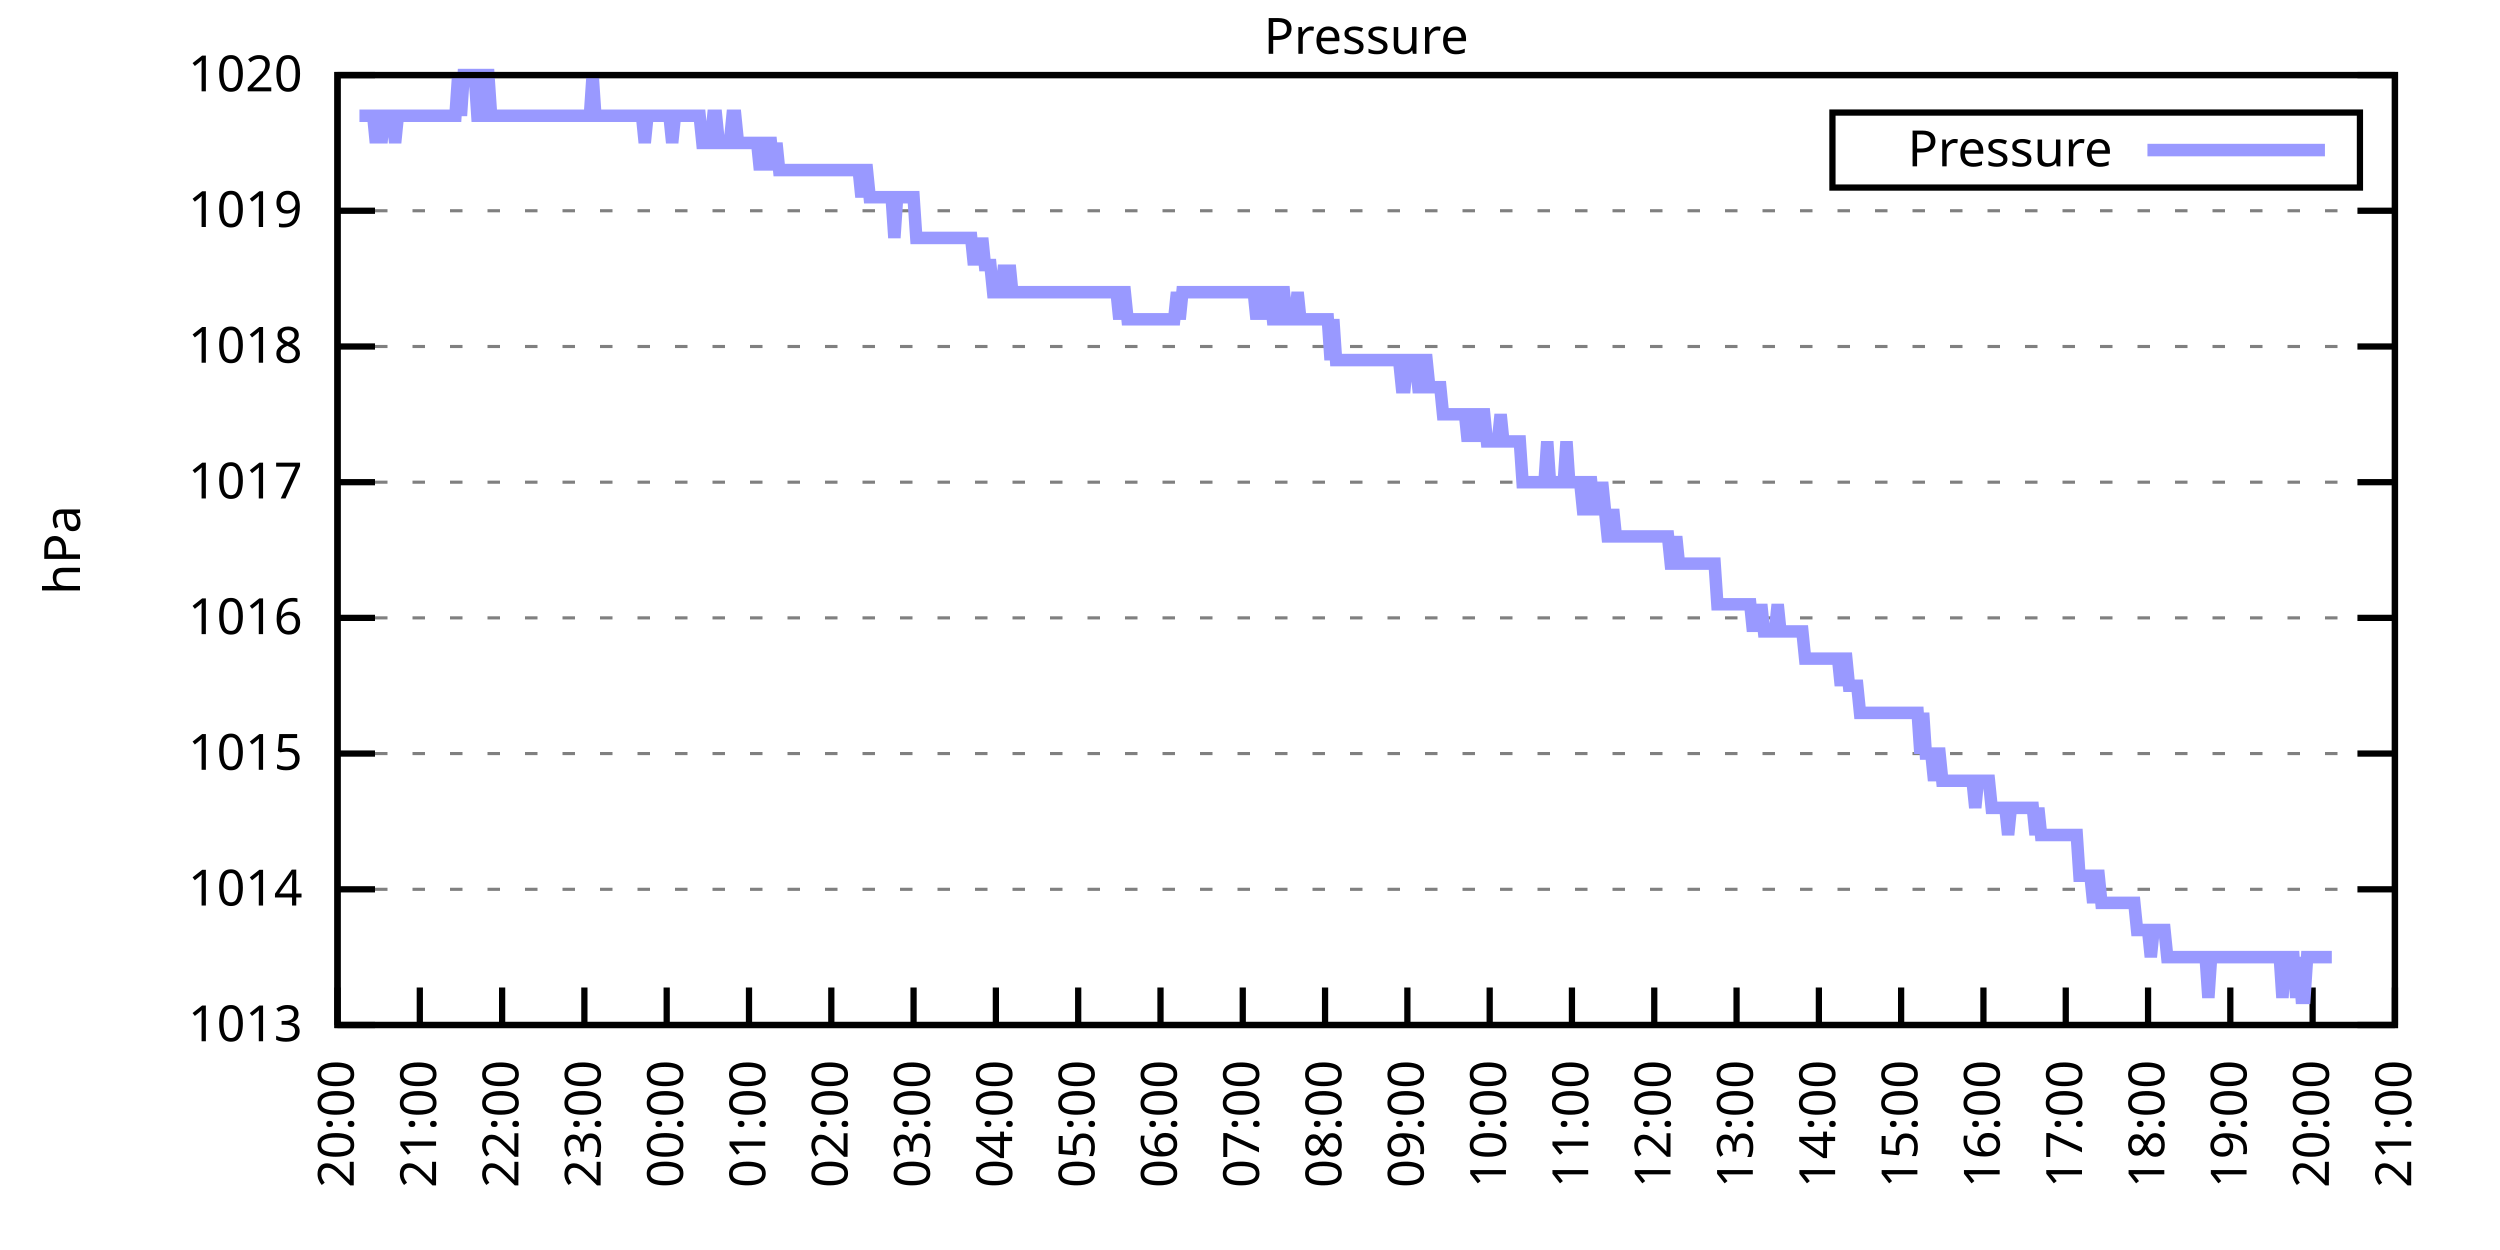
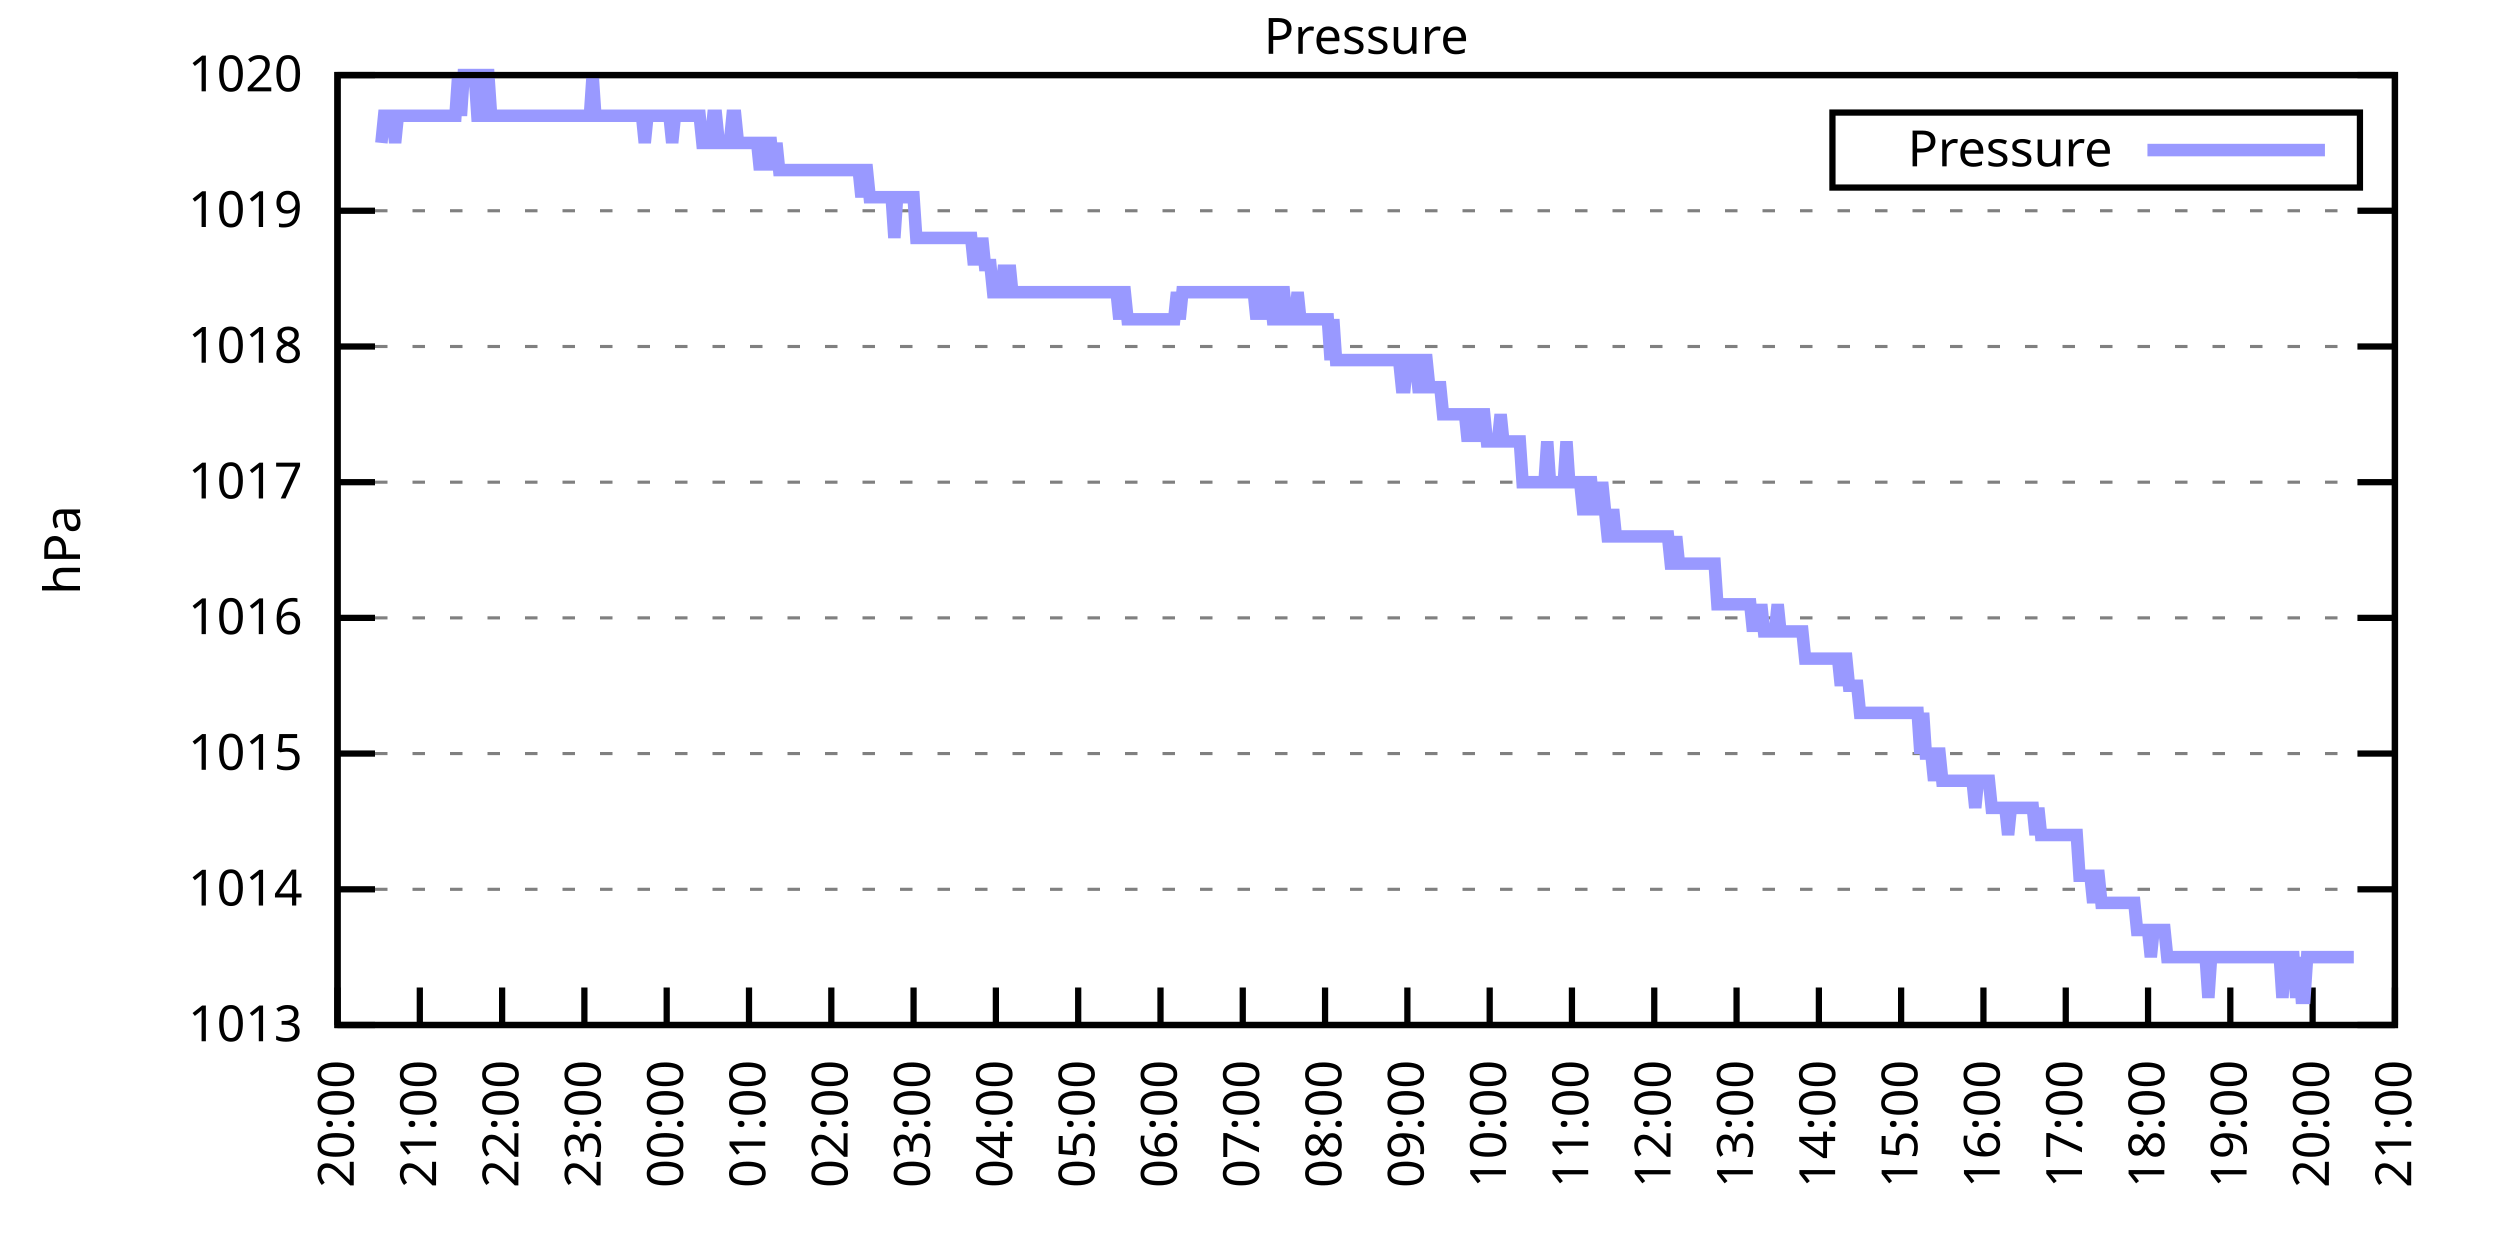
<svg xmlns="http://www.w3.org/2000/svg" xmlns:xlink="http://www.w3.org/1999/xlink" width="400" height="200" viewBox="0 0 400 200">
  <g id="gnuplot_canvas">
    <rect x="0" y="0" width="400" height="200" fill="none" />
    <defs>
      <circle id="gpDot" r="0.5" stroke-width="0.5" stroke="currentColor" />
      <path id="gpPt0" stroke-width="0.333" stroke="currentColor" d="M-1,0 h2 M0,-1 v2" />
      <path id="gpPt1" stroke-width="0.333" stroke="currentColor" d="M-1,-1 L1,1 M1,-1 L-1,1" />
      <path id="gpPt2" stroke-width="0.333" stroke="currentColor" d="M-1,0 L1,0 M0,-1 L0,1 M-1,-1 L1,1 M-1,1 L1,-1" />
      <rect id="gpPt3" stroke-width="0.333" stroke="currentColor" x="-1" y="-1" width="2" height="2" />
      <rect id="gpPt4" stroke-width="0.333" stroke="currentColor" fill="currentColor" x="-1" y="-1" width="2" height="2" />
      <circle id="gpPt5" stroke-width="0.333" stroke="currentColor" cx="0" cy="0" r="1" />
      <use xlink:href="#gpPt5" id="gpPt6" fill="currentColor" stroke="none" />
      <path id="gpPt7" stroke-width="0.333" stroke="currentColor" d="M0,-1.33 L-1.33,0.67 L1.33,0.67 z" />
      <use xlink:href="#gpPt7" id="gpPt8" fill="currentColor" stroke="none" />
      <use xlink:href="#gpPt7" id="gpPt9" stroke="currentColor" transform="rotate(180)" />
      <use xlink:href="#gpPt9" id="gpPt10" fill="currentColor" stroke="none" />
      <use xlink:href="#gpPt3" id="gpPt11" stroke="currentColor" transform="rotate(45)" />
      <use xlink:href="#gpPt11" id="gpPt12" fill="currentColor" stroke="none" />
      <path id="gpPt13" stroke-width="0.333" stroke="currentColor" d="M0,1.330 L1.265,0.411 L0.782,-1.067 L-0.782,-1.076 L-1.265,0.411 z" />
      <use xlink:href="#gpPt13" id="gpPt14" fill="currentColor" stroke="none" />
      <filter id="textbox" filterUnits="objectBoundingBox" x="0" y="0" height="1" width="1">
        <feFlood flood-color="white" flood-opacity="1" result="bgnd" />
        <feComposite in="SourceGraphic" in2="bgnd" operator="atop" />
      </filter>
      <filter id="greybox" filterUnits="objectBoundingBox" x="0" y="0" height="1" width="1">
        <feFlood flood-color="lightgrey" flood-opacity="1" result="grey" />
        <feComposite in="SourceGraphic" in2="grey" operator="atop" />
      </filter>
    </defs>
    <g fill="none" color="white" stroke="currentColor" stroke-width="1.00" stroke-linecap="butt" stroke-linejoin="miter">
</g>
    <g fill="none" color="black" stroke="currentColor" stroke-width="1.00" stroke-linecap="butt" stroke-linejoin="miter">
      <g stroke="none" shape-rendering="crispEdges">
        <polygon fill="rgb(255, 255, 255)" points="54.00,164.00 383.18,164.00 383.18,12.02 54.00,12.02 " />
      </g>
    </g>
    <g fill="none" color="black" stroke="currentColor" stroke-width="1.00" stroke-linecap="butt" stroke-linejoin="miter">
</g>
    <g fill="none" color="black" stroke="black" stroke-width="0.50" stroke-linecap="butt" stroke-linejoin="miter">
</g>
    <g fill="none" color="gray" stroke="currentColor" stroke-width="0.50" stroke-linecap="butt" stroke-linejoin="miter">
      <path stroke="gray" stroke-dasharray="2,4" class="gridline" d="M54.00,164.00 L383.19,164.00  " />
    </g>
    <g fill="none" color="gray" stroke="gray" stroke-width="1.00" stroke-linecap="butt" stroke-linejoin="miter">
</g>
    <g fill="none" color="black" stroke="currentColor" stroke-width="1.00" stroke-linecap="butt" stroke-linejoin="miter">
      <path stroke="black" d="M54.00,164.00 L60.00,164.00 M383.19,164.00 L377.19,164.00  " />
      <g transform="translate(48.40,166.60)" stroke="none" fill="black" font-family="Sans" font-size="8.00" text-anchor="end">
        <text>
          <tspan font-family="Sans"> 1013</tspan>
        </text>
      </g>
    </g>
    <g fill="none" color="black" stroke="currentColor" stroke-width="1.00" stroke-linecap="butt" stroke-linejoin="miter">
</g>
    <g fill="none" color="black" stroke="black" stroke-width="0.50" stroke-linecap="butt" stroke-linejoin="miter">
</g>
    <g fill="none" color="gray" stroke="currentColor" stroke-width="0.50" stroke-linecap="butt" stroke-linejoin="miter">
      <path stroke="gray" stroke-dasharray="2,4" class="gridline" d="M54.00,142.29 L383.19,142.29  " />
    </g>
    <g fill="none" color="gray" stroke="gray" stroke-width="1.00" stroke-linecap="butt" stroke-linejoin="miter">
</g>
    <g fill="none" color="black" stroke="currentColor" stroke-width="1.00" stroke-linecap="butt" stroke-linejoin="miter">
      <path stroke="black" d="M54.00,142.29 L60.00,142.29 M383.19,142.29 L377.19,142.29  " />
      <g transform="translate(48.40,144.89)" stroke="none" fill="black" font-family="Sans" font-size="8.00" text-anchor="end">
        <text>
          <tspan font-family="Sans"> 1014</tspan>
        </text>
      </g>
    </g>
    <g fill="none" color="black" stroke="currentColor" stroke-width="1.00" stroke-linecap="butt" stroke-linejoin="miter">
</g>
    <g fill="none" color="black" stroke="black" stroke-width="0.50" stroke-linecap="butt" stroke-linejoin="miter">
</g>
    <g fill="none" color="gray" stroke="currentColor" stroke-width="0.50" stroke-linecap="butt" stroke-linejoin="miter">
      <path stroke="gray" stroke-dasharray="2,4" class="gridline" d="M54.00,120.57 L383.19,120.57  " />
    </g>
    <g fill="none" color="gray" stroke="gray" stroke-width="1.00" stroke-linecap="butt" stroke-linejoin="miter">
</g>
    <g fill="none" color="black" stroke="currentColor" stroke-width="1.00" stroke-linecap="butt" stroke-linejoin="miter">
      <path stroke="black" d="M54.00,120.57 L60.00,120.57 M383.19,120.57 L377.19,120.57  " />
      <g transform="translate(48.40,123.17)" stroke="none" fill="black" font-family="Sans" font-size="8.00" text-anchor="end">
        <text>
          <tspan font-family="Sans"> 1015</tspan>
        </text>
      </g>
    </g>
    <g fill="none" color="black" stroke="currentColor" stroke-width="1.00" stroke-linecap="butt" stroke-linejoin="miter">
</g>
    <g fill="none" color="black" stroke="black" stroke-width="0.50" stroke-linecap="butt" stroke-linejoin="miter">
</g>
    <g fill="none" color="gray" stroke="currentColor" stroke-width="0.50" stroke-linecap="butt" stroke-linejoin="miter">
      <path stroke="gray" stroke-dasharray="2,4" class="gridline" d="M54.00,98.86 L383.19,98.86  " />
    </g>
    <g fill="none" color="gray" stroke="gray" stroke-width="1.00" stroke-linecap="butt" stroke-linejoin="miter">
</g>
    <g fill="none" color="black" stroke="currentColor" stroke-width="1.00" stroke-linecap="butt" stroke-linejoin="miter">
      <path stroke="black" d="M54.00,98.86 L60.00,98.86 M383.19,98.86 L377.19,98.86  " />
      <g transform="translate(48.40,101.46)" stroke="none" fill="black" font-family="Sans" font-size="8.00" text-anchor="end">
        <text>
          <tspan font-family="Sans"> 1016</tspan>
        </text>
      </g>
    </g>
    <g fill="none" color="black" stroke="currentColor" stroke-width="1.00" stroke-linecap="butt" stroke-linejoin="miter">
</g>
    <g fill="none" color="black" stroke="black" stroke-width="0.50" stroke-linecap="butt" stroke-linejoin="miter">
</g>
    <g fill="none" color="gray" stroke="currentColor" stroke-width="0.50" stroke-linecap="butt" stroke-linejoin="miter">
      <path stroke="gray" stroke-dasharray="2,4" class="gridline" d="M54.00,77.15 L383.19,77.15  " />
    </g>
    <g fill="none" color="gray" stroke="gray" stroke-width="1.00" stroke-linecap="butt" stroke-linejoin="miter">
</g>
    <g fill="none" color="black" stroke="currentColor" stroke-width="1.00" stroke-linecap="butt" stroke-linejoin="miter">
      <path stroke="black" d="M54.00,77.15 L60.00,77.15 M383.19,77.15 L377.19,77.15  " />
      <g transform="translate(48.40,79.75)" stroke="none" fill="black" font-family="Sans" font-size="8.00" text-anchor="end">
        <text>
          <tspan font-family="Sans"> 1017</tspan>
        </text>
      </g>
    </g>
    <g fill="none" color="black" stroke="currentColor" stroke-width="1.00" stroke-linecap="butt" stroke-linejoin="miter">
</g>
    <g fill="none" color="black" stroke="black" stroke-width="0.50" stroke-linecap="butt" stroke-linejoin="miter">
</g>
    <g fill="none" color="gray" stroke="currentColor" stroke-width="0.50" stroke-linecap="butt" stroke-linejoin="miter">
      <path stroke="gray" stroke-dasharray="2,4" class="gridline" d="M54.00,55.44 L383.19,55.44  " />
    </g>
    <g fill="none" color="gray" stroke="gray" stroke-width="1.00" stroke-linecap="butt" stroke-linejoin="miter">
</g>
    <g fill="none" color="black" stroke="currentColor" stroke-width="1.00" stroke-linecap="butt" stroke-linejoin="miter">
      <path stroke="black" d="M54.00,55.44 L60.00,55.44 M383.19,55.44 L377.19,55.44  " />
      <g transform="translate(48.40,58.04)" stroke="none" fill="black" font-family="Sans" font-size="8.00" text-anchor="end">
        <text>
          <tspan font-family="Sans"> 1018</tspan>
        </text>
      </g>
    </g>
    <g fill="none" color="black" stroke="currentColor" stroke-width="1.00" stroke-linecap="butt" stroke-linejoin="miter">
</g>
    <g fill="none" color="black" stroke="black" stroke-width="0.50" stroke-linecap="butt" stroke-linejoin="miter">
</g>
    <g fill="none" color="gray" stroke="currentColor" stroke-width="0.50" stroke-linecap="butt" stroke-linejoin="miter">
      <path stroke="gray" stroke-dasharray="2,4" class="gridline" d="M54.00,33.72 L383.19,33.72  " />
    </g>
    <g fill="none" color="gray" stroke="gray" stroke-width="1.00" stroke-linecap="butt" stroke-linejoin="miter">
</g>
    <g fill="none" color="black" stroke="currentColor" stroke-width="1.00" stroke-linecap="butt" stroke-linejoin="miter">
      <path stroke="black" d="M54.00,33.72 L60.00,33.72 M383.19,33.72 L377.19,33.72  " />
      <g transform="translate(48.40,36.32)" stroke="none" fill="black" font-family="Sans" font-size="8.00" text-anchor="end">
        <text>
          <tspan font-family="Sans"> 1019</tspan>
        </text>
      </g>
    </g>
    <g fill="none" color="black" stroke="currentColor" stroke-width="1.00" stroke-linecap="butt" stroke-linejoin="miter">
</g>
    <g fill="none" color="black" stroke="black" stroke-width="0.50" stroke-linecap="butt" stroke-linejoin="miter">
</g>
    <g fill="none" color="gray" stroke="currentColor" stroke-width="0.50" stroke-linecap="butt" stroke-linejoin="miter">
      <path stroke="gray" stroke-dasharray="2,4" class="gridline" d="M54.00,12.01 L383.19,12.01  " />
    </g>
    <g fill="none" color="gray" stroke="gray" stroke-width="1.00" stroke-linecap="butt" stroke-linejoin="miter">
</g>
    <g fill="none" color="black" stroke="currentColor" stroke-width="1.00" stroke-linecap="butt" stroke-linejoin="miter">
      <path stroke="black" d="M54.00,12.01 L60.00,12.01 M383.19,12.01 L377.19,12.01  " />
      <g transform="translate(48.40,14.61)" stroke="none" fill="black" font-family="Sans" font-size="8.00" text-anchor="end">
        <text>
          <tspan font-family="Sans"> 1020</tspan>
        </text>
      </g>
    </g>
    <g fill="none" color="black" stroke="currentColor" stroke-width="1.00" stroke-linecap="butt" stroke-linejoin="miter">
      <path stroke="black" d="M54.00,164.00 L54.00,158.00  " />
      <g transform="translate(56.60,169.60) rotate(270.00)" stroke="none" fill="black" font-family="Sans" font-size="8.00" text-anchor="end">
        <text>
          <tspan font-family="Sans">20:00</tspan>
        </text>
      </g>
    </g>
    <g fill="none" color="black" stroke="currentColor" stroke-width="1.00" stroke-linecap="butt" stroke-linejoin="miter">
      <path stroke="black" d="M67.17,164.00 L67.17,158.00  " />
      <g transform="translate(69.77,169.60) rotate(270.00)" stroke="none" fill="black" font-family="Sans" font-size="8.00" text-anchor="end">
        <text>
          <tspan font-family="Sans">21:00</tspan>
        </text>
      </g>
    </g>
    <g fill="none" color="black" stroke="currentColor" stroke-width="1.00" stroke-linecap="butt" stroke-linejoin="miter">
      <path stroke="black" d="M80.34,164.00 L80.34,158.00  " />
      <g transform="translate(82.94,169.60) rotate(270.00)" stroke="none" fill="black" font-family="Sans" font-size="8.00" text-anchor="end">
        <text>
          <tspan font-family="Sans">22:00</tspan>
        </text>
      </g>
    </g>
    <g fill="none" color="black" stroke="currentColor" stroke-width="1.00" stroke-linecap="butt" stroke-linejoin="miter">
      <path stroke="black" d="M93.50,164.00 L93.50,158.00  " />
      <g transform="translate(96.10,169.60) rotate(270.00)" stroke="none" fill="black" font-family="Sans" font-size="8.00" text-anchor="end">
        <text>
          <tspan font-family="Sans">23:00</tspan>
        </text>
      </g>
    </g>
    <g fill="none" color="black" stroke="currentColor" stroke-width="1.00" stroke-linecap="butt" stroke-linejoin="miter">
      <path stroke="black" d="M106.67,164.00 L106.67,158.00  " />
      <g transform="translate(109.27,169.60) rotate(270.00)" stroke="none" fill="black" font-family="Sans" font-size="8.00" text-anchor="end">
        <text>
          <tspan font-family="Sans">00:00</tspan>
        </text>
      </g>
    </g>
    <g fill="none" color="black" stroke="currentColor" stroke-width="1.00" stroke-linecap="butt" stroke-linejoin="miter">
      <path stroke="black" d="M119.84,164.00 L119.84,158.00  " />
      <g transform="translate(122.44,169.60) rotate(270.00)" stroke="none" fill="black" font-family="Sans" font-size="8.00" text-anchor="end">
        <text>
          <tspan font-family="Sans">01:00</tspan>
        </text>
      </g>
    </g>
    <g fill="none" color="black" stroke="currentColor" stroke-width="1.00" stroke-linecap="butt" stroke-linejoin="miter">
      <path stroke="black" d="M133.01,164.00 L133.01,158.00  " />
      <g transform="translate(135.61,169.60) rotate(270.00)" stroke="none" fill="black" font-family="Sans" font-size="8.00" text-anchor="end">
        <text>
          <tspan font-family="Sans">02:00</tspan>
        </text>
      </g>
    </g>
    <g fill="none" color="black" stroke="currentColor" stroke-width="1.00" stroke-linecap="butt" stroke-linejoin="miter">
      <path stroke="black" d="M146.17,164.00 L146.17,158.00  " />
      <g transform="translate(148.77,169.60) rotate(270.00)" stroke="none" fill="black" font-family="Sans" font-size="8.00" text-anchor="end">
        <text>
          <tspan font-family="Sans">03:00</tspan>
        </text>
      </g>
    </g>
    <g fill="none" color="black" stroke="currentColor" stroke-width="1.00" stroke-linecap="butt" stroke-linejoin="miter">
      <path stroke="black" d="M159.34,164.00 L159.34,158.00  " />
      <g transform="translate(161.94,169.60) rotate(270.00)" stroke="none" fill="black" font-family="Sans" font-size="8.00" text-anchor="end">
        <text>
          <tspan font-family="Sans">04:00</tspan>
        </text>
      </g>
    </g>
    <g fill="none" color="black" stroke="currentColor" stroke-width="1.00" stroke-linecap="butt" stroke-linejoin="miter">
      <path stroke="black" d="M172.51,164.00 L172.51,158.00  " />
      <g transform="translate(175.11,169.60) rotate(270.00)" stroke="none" fill="black" font-family="Sans" font-size="8.00" text-anchor="end">
        <text>
          <tspan font-family="Sans">05:00</tspan>
        </text>
      </g>
    </g>
    <g fill="none" color="black" stroke="currentColor" stroke-width="1.00" stroke-linecap="butt" stroke-linejoin="miter">
      <path stroke="black" d="M185.68,164.00 L185.68,158.00  " />
      <g transform="translate(188.28,169.60) rotate(270.00)" stroke="none" fill="black" font-family="Sans" font-size="8.00" text-anchor="end">
        <text>
          <tspan font-family="Sans">06:00</tspan>
        </text>
      </g>
    </g>
    <g fill="none" color="black" stroke="currentColor" stroke-width="1.00" stroke-linecap="butt" stroke-linejoin="miter">
      <path stroke="black" d="M198.84,164.00 L198.84,158.00  " />
      <g transform="translate(201.44,169.60) rotate(270.00)" stroke="none" fill="black" font-family="Sans" font-size="8.00" text-anchor="end">
        <text>
          <tspan font-family="Sans">07:00</tspan>
        </text>
      </g>
    </g>
    <g fill="none" color="black" stroke="currentColor" stroke-width="1.00" stroke-linecap="butt" stroke-linejoin="miter">
      <path stroke="black" d="M212.01,164.00 L212.01,158.00  " />
      <g transform="translate(214.61,169.60) rotate(270.00)" stroke="none" fill="black" font-family="Sans" font-size="8.00" text-anchor="end">
        <text>
          <tspan font-family="Sans">08:00</tspan>
        </text>
      </g>
    </g>
    <g fill="none" color="black" stroke="currentColor" stroke-width="1.00" stroke-linecap="butt" stroke-linejoin="miter">
      <path stroke="black" d="M225.18,164.00 L225.18,158.00  " />
      <g transform="translate(227.78,169.60) rotate(270.00)" stroke="none" fill="black" font-family="Sans" font-size="8.00" text-anchor="end">
        <text>
          <tspan font-family="Sans">09:00</tspan>
        </text>
      </g>
    </g>
    <g fill="none" color="black" stroke="currentColor" stroke-width="1.00" stroke-linecap="butt" stroke-linejoin="miter">
      <path stroke="black" d="M238.35,164.00 L238.35,158.00  " />
      <g transform="translate(240.95,169.60) rotate(270.00)" stroke="none" fill="black" font-family="Sans" font-size="8.00" text-anchor="end">
        <text>
          <tspan font-family="Sans">10:00</tspan>
        </text>
      </g>
    </g>
    <g fill="none" color="black" stroke="currentColor" stroke-width="1.00" stroke-linecap="butt" stroke-linejoin="miter">
      <path stroke="black" d="M251.51,164.00 L251.51,158.00  " />
      <g transform="translate(254.11,169.60) rotate(270.00)" stroke="none" fill="black" font-family="Sans" font-size="8.00" text-anchor="end">
        <text>
          <tspan font-family="Sans">11:00</tspan>
        </text>
      </g>
    </g>
    <g fill="none" color="black" stroke="currentColor" stroke-width="1.00" stroke-linecap="butt" stroke-linejoin="miter">
      <path stroke="black" d="M264.68,164.00 L264.68,158.00  " />
      <g transform="translate(267.28,169.60) rotate(270.00)" stroke="none" fill="black" font-family="Sans" font-size="8.00" text-anchor="end">
        <text>
          <tspan font-family="Sans">12:00</tspan>
        </text>
      </g>
    </g>
    <g fill="none" color="black" stroke="currentColor" stroke-width="1.00" stroke-linecap="butt" stroke-linejoin="miter">
      <path stroke="black" d="M277.85,164.00 L277.85,158.00  " />
      <g transform="translate(280.45,169.60) rotate(270.00)" stroke="none" fill="black" font-family="Sans" font-size="8.00" text-anchor="end">
        <text>
          <tspan font-family="Sans">13:00</tspan>
        </text>
      </g>
    </g>
    <g fill="none" color="black" stroke="currentColor" stroke-width="1.00" stroke-linecap="butt" stroke-linejoin="miter">
      <path stroke="black" d="M291.02,164.00 L291.02,158.00  " />
      <g transform="translate(293.62,169.60) rotate(270.00)" stroke="none" fill="black" font-family="Sans" font-size="8.00" text-anchor="end">
        <text>
          <tspan font-family="Sans">14:00</tspan>
        </text>
      </g>
    </g>
    <g fill="none" color="black" stroke="currentColor" stroke-width="1.00" stroke-linecap="butt" stroke-linejoin="miter">
      <path stroke="black" d="M304.18,164.00 L304.18,158.00  " />
      <g transform="translate(306.78,169.60) rotate(270.00)" stroke="none" fill="black" font-family="Sans" font-size="8.00" text-anchor="end">
        <text>
          <tspan font-family="Sans">15:00</tspan>
        </text>
      </g>
    </g>
    <g fill="none" color="black" stroke="currentColor" stroke-width="1.00" stroke-linecap="butt" stroke-linejoin="miter">
      <path stroke="black" d="M317.35,164.00 L317.35,158.00  " />
      <g transform="translate(319.95,169.60) rotate(270.00)" stroke="none" fill="black" font-family="Sans" font-size="8.00" text-anchor="end">
        <text>
          <tspan font-family="Sans">16:00</tspan>
        </text>
      </g>
    </g>
    <g fill="none" color="black" stroke="currentColor" stroke-width="1.00" stroke-linecap="butt" stroke-linejoin="miter">
      <path stroke="black" d="M330.52,164.00 L330.52,158.00  " />
      <g transform="translate(333.12,169.60) rotate(270.00)" stroke="none" fill="black" font-family="Sans" font-size="8.00" text-anchor="end">
        <text>
          <tspan font-family="Sans">17:00</tspan>
        </text>
      </g>
    </g>
    <g fill="none" color="black" stroke="currentColor" stroke-width="1.00" stroke-linecap="butt" stroke-linejoin="miter">
      <path stroke="black" d="M343.69,164.00 L343.69,158.00  " />
      <g transform="translate(346.29,169.60) rotate(270.00)" stroke="none" fill="black" font-family="Sans" font-size="8.00" text-anchor="end">
        <text>
          <tspan font-family="Sans">18:00</tspan>
        </text>
      </g>
    </g>
    <g fill="none" color="black" stroke="currentColor" stroke-width="1.00" stroke-linecap="butt" stroke-linejoin="miter">
      <path stroke="black" d="M356.85,164.00 L356.85,158.00  " />
      <g transform="translate(359.45,169.60) rotate(270.00)" stroke="none" fill="black" font-family="Sans" font-size="8.00" text-anchor="end">
        <text>
          <tspan font-family="Sans">19:00</tspan>
        </text>
      </g>
    </g>
    <g fill="none" color="black" stroke="currentColor" stroke-width="1.00" stroke-linecap="butt" stroke-linejoin="miter">
      <path stroke="black" d="M370.02,164.00 L370.02,158.00  " />
      <g transform="translate(372.62,169.60) rotate(270.00)" stroke="none" fill="black" font-family="Sans" font-size="8.00" text-anchor="end">
        <text>
          <tspan font-family="Sans">20:00</tspan>
        </text>
      </g>
    </g>
    <g fill="none" color="black" stroke="currentColor" stroke-width="1.00" stroke-linecap="butt" stroke-linejoin="miter">
      <path stroke="black" d="M383.19,164.00 L383.19,158.00  " />
      <g transform="translate(385.79,169.60) rotate(270.00)" stroke="none" fill="black" font-family="Sans" font-size="8.00" text-anchor="end">
        <text>
          <tspan font-family="Sans">21:00</tspan>
        </text>
      </g>
    </g>
    <g fill="none" color="black" stroke="currentColor" stroke-width="1.00" stroke-linecap="butt" stroke-linejoin="miter">
</g>
    <g fill="none" color="black" stroke="currentColor" stroke-width="1.00" stroke-linecap="butt" stroke-linejoin="miter">
      <path stroke="black" d="M54.00,12.01 L54.00,164.00 L383.19,164.00 L383.19,12.01 L54.00,12.01 Z  " />
    </g>
    <g fill="none" color="black" stroke="currentColor" stroke-width="1.00" stroke-linecap="butt" stroke-linejoin="miter">
</g>
    <g fill="none" color="black" stroke="currentColor" stroke-width="1.00" stroke-linecap="butt" stroke-linejoin="miter">
      <path stroke="black" d="M293.19,30.01 L293.19,18.01 L377.59,18.01 L377.59,30.01 L293.19,30.01 Z  " />
    </g>
    <g id="Pressure_plot_1">
      <g fill="none" color="white" stroke="black" stroke-width="2.00" stroke-linecap="butt" stroke-linejoin="miter">
</g>
      <g fill="none" color="black" stroke="currentColor" stroke-width="2.00" stroke-linecap="butt" stroke-linejoin="miter">
        <g transform="translate(337.99,26.61)" stroke="none" fill="black" font-family="Sans" font-size="8.00" text-anchor="end">
          <text>
            <tspan font-family="Sans">Pressure</tspan>
          </text>
        </g>
      </g>
      <g fill="none" color="black" stroke="currentColor" stroke-width="2.00" stroke-linecap="butt" stroke-linejoin="miter">
-         <path stroke="rgb(153, 153, 255)" d="M343.59,24.01 L371.99,24.01 M57.51,18.52 L57.95,18.52 L58.39,18.52 L58.83,18.52 L59.27,18.52 L59.71,18.52   L60.14,22.87 L60.58,18.52 L61.02,22.87 L61.46,18.52 L61.90,18.52 L62.34,18.52 L62.78,18.52 L63.22,22.87   L63.66,18.52 L64.10,18.52 L64.53,18.52 L64.97,18.52 L65.41,18.52 L65.85,18.52 L66.29,18.52 L66.73,18.52   L67.17,18.52 L67.61,18.52 L68.05,18.52 L68.48,18.52 L68.92,18.52 L69.36,18.52 L69.80,18.52 L70.24,18.52   L70.68,18.52 L71.12,18.52 L71.56,18.52 L72.00,18.52 L72.43,18.52 L72.87,18.52 L73.31,12.01 L73.75,18.52   L74.19,12.01 L74.63,12.01 L75.07,12.01 L75.51,12.01 L75.95,12.01 L76.38,18.52 L76.82,18.52 L77.26,12.01   L77.70,12.01 L78.14,12.01 L78.58,18.52 L79.02,18.52 L79.46,18.52 L79.90,18.52 L80.34,18.52 L80.77,18.52   L81.21,18.52 L81.65,18.52 L82.09,18.52 L82.53,18.52 L82.97,18.52 L83.41,18.52 L83.85,18.52 L84.29,18.52   L84.72,18.52 L85.16,18.52 L85.60,18.52 L86.04,18.52 L86.48,18.52 L86.92,18.52 L87.36,18.52 L87.80,18.52   L88.24,18.52 L88.67,18.52 L89.11,18.52 L89.55,18.52 L89.99,18.52 L90.43,18.52 L90.87,18.52 L91.31,18.52   L91.75,18.52 L92.19,18.52 L92.62,18.52 L93.06,18.52 L93.50,18.52 L93.94,18.52 L94.38,18.52 L94.82,12.01   L95.26,18.52 L95.70,18.52 L96.14,18.52 L96.58,18.52 L97.01,18.52 L97.45,18.52 L97.89,18.52 L98.33,18.52   L98.77,18.52 L99.21,18.52 L99.65,18.52 L100.09,18.52 L100.53,18.52 L100.96,18.52 L101.40,18.52 L101.84,18.52   L102.28,18.52 L102.72,18.52 L103.16,22.87 L103.60,18.52 L104.04,18.52 L104.48,18.52 L104.91,18.52 L105.35,18.52   L105.79,18.52 L106.23,18.52 L106.67,18.52 L107.11,18.52 L107.55,22.87 L107.99,18.52 L108.43,18.52 L108.87,18.52   L109.30,18.52 L109.74,18.52 L110.18,18.52 L110.62,18.52 L111.06,18.52 L111.50,18.52 L111.94,18.52 L112.38,22.87   L112.82,22.87 L113.25,22.87 L113.69,22.87 L114.13,18.52 L114.57,18.52 L115.01,22.87 L115.45,22.87 L115.89,22.87   L116.33,22.87 L116.77,22.87 L117.20,18.52 L117.64,18.52 L118.08,22.87 L118.52,22.87 L118.96,22.87 L119.40,22.87   L119.84,22.87 L120.28,22.87 L120.72,22.87 L121.15,22.87 L121.59,27.21 L122.03,22.87 L122.47,27.21 L122.91,22.87   L123.35,22.87 L123.79,27.21 L124.23,22.87 L124.67,27.21 L125.11,27.21 L125.54,27.21 L125.98,27.21 L126.42,27.21   L126.86,27.21 L127.30,27.21 L127.74,27.21 L128.18,27.21 L128.62,27.21 L129.06,27.21 L129.49,27.21 L129.93,27.21   L130.37,27.21 L130.81,27.21 L131.25,27.21 L131.69,27.21 L132.13,27.21 L132.57,27.21 L133.01,27.21 L133.44,27.21   L133.88,27.21 L134.32,27.21 L134.76,27.21 L135.20,27.21 L135.64,27.21 L136.08,27.21 L136.52,27.21 L136.96,27.21   L137.39,27.21 L137.83,31.55 L138.27,27.21 L138.71,27.21 L139.15,31.55 L139.59,31.55 L140.03,31.55 L140.47,31.55   L140.91,31.55 L141.35,31.55 L141.78,31.55 L142.22,31.55 L142.66,31.55 L143.10,38.07 L143.54,31.55 L143.98,31.55   L144.42,31.55 L144.86,31.55 L145.30,31.55 L145.73,31.55 L146.17,31.55 L146.61,38.07 L147.05,38.07 L147.49,38.07   L147.93,38.07 L148.37,38.07 L148.81,38.07 L149.25,38.07 L149.68,38.07 L150.12,38.07 L150.56,38.07 L151.00,38.07   L151.44,38.07 L151.88,38.07 L152.32,38.07 L152.76,38.07 L153.20,38.07 L153.63,38.07 L154.07,38.07 L154.51,38.07   L154.95,38.07 L155.39,38.07 L155.83,42.41 L156.27,38.07 L156.71,42.41 L157.15,38.07 L157.59,42.41 L158.02,42.41   L158.46,42.41 L158.90,46.75 L159.34,46.75 L159.78,46.75 L160.22,46.75 L160.66,42.41 L161.10,46.75 L161.54,42.41   L161.97,46.75 L162.41,46.75 L162.85,46.75 L163.29,46.75 L163.73,46.75 L164.17,46.75 L164.61,46.75 L165.05,46.75   L165.49,46.75 L165.92,46.75 L166.36,46.75 L166.80,46.75 L167.24,46.75 L167.68,46.75 L168.12,46.75 L168.56,46.75   L169.00,46.75 L169.44,46.75 L169.87,46.75 L170.31,46.75 L170.75,46.75 L171.19,46.75 L171.63,46.75 L172.07,46.75   L172.51,46.75 L172.95,46.75 L173.39,46.75 L173.83,46.75 L174.26,46.75 L174.70,46.75 L175.14,46.75 L175.58,46.75   L176.02,46.75 L176.46,46.75 L176.90,46.75 L177.34,46.75 L177.78,46.75 L178.21,46.75 L178.65,46.75 L179.09,51.09   L179.53,46.75 L179.97,46.75 L180.41,51.09 L180.85,51.09 L181.29,51.09 L181.73,51.09 L182.16,51.09 L182.60,51.09   L183.04,51.09 L183.48,51.09 L183.92,51.09 L184.36,51.09 L184.80,51.09 L185.24,51.09 L185.68,51.09 L186.11,51.09   L186.55,51.09 L186.99,51.09 L187.43,51.09 L187.87,51.09 L188.31,46.75 L188.75,51.09 L189.19,46.75 L189.63,46.75   L190.07,46.75 L190.50,46.75 L190.94,46.75 L191.38,46.75 L191.82,46.75 L192.26,46.75 L192.70,46.75 L193.14,46.75   L193.58,46.75 L194.02,46.75 L194.45,46.75 L194.89,46.75 L195.33,46.75 L195.77,46.75 L196.21,46.75 L196.65,46.75   L197.09,46.75 L197.53,46.75 L197.97,46.75 L198.40,46.75 L198.84,46.75 L199.28,46.75 L199.72,46.75 L200.16,46.75   L200.60,46.75 L201.04,51.09 L201.48,46.75 L201.92,46.75 L202.35,51.09 L202.79,46.75 L203.23,46.75 L203.67,51.09   L204.11,51.09 L204.55,51.09 L204.99,46.75 L205.43,46.75 L205.87,51.09 L206.31,51.09 L206.74,51.09 L207.18,51.09   L207.62,46.75 L208.06,51.09 L208.50,51.09 L208.94,51.09 L209.38,51.09 L209.82,51.09 L210.26,51.09 L210.69,51.09   L211.13,51.09 L211.57,51.09 L212.01,51.09 L212.45,51.09 L212.89,57.61 L213.33,51.09 L213.77,57.61 L214.21,57.61   L214.64,57.61 L215.08,57.61 L215.52,57.61 L215.96,57.61 L216.40,57.61 L216.84,57.61 L217.28,57.61 L217.72,57.61   L218.16,57.61 L218.60,57.61 L219.03,57.61 L219.47,57.61 L219.91,57.61 L220.35,57.61 L220.79,57.61 L221.23,57.61   L221.67,57.61 L222.11,57.61 L222.55,57.61 L222.98,57.61 L223.42,57.61 L223.86,57.61 L224.30,61.95 L224.74,61.95   L225.18,57.61 L225.62,57.61 L226.06,57.61 L226.50,57.61 L226.93,61.95 L227.37,61.95 L227.81,57.61 L228.25,57.61   L228.69,61.95 L229.13,61.95 L229.57,61.95 L230.01,61.95 L230.45,61.95 L230.88,66.29 L231.32,66.29 L231.76,66.29   L232.20,66.29 L232.64,66.29 L233.08,66.29 L233.52,66.29 L233.96,66.29 L234.40,66.29 L234.84,70.63 L235.27,66.29   L235.71,66.29 L236.15,70.63 L236.59,66.29 L237.03,66.29 L237.47,66.29 L237.91,70.63 L238.35,70.63 L238.79,70.63   L239.22,70.63 L239.66,70.63 L240.10,66.29 L240.54,70.63 L240.98,70.63 L241.42,70.63 L241.86,70.63 L242.30,70.63   L242.74,70.63 L243.17,70.63 L243.61,77.15 L244.05,77.15 L244.49,77.15 L244.93,77.15 L245.37,77.15 L245.81,77.15   L246.25,77.15 L246.69,77.15 L247.12,77.15 L247.56,70.63 L248.00,77.15 L248.44,77.15 L248.88,77.15 L249.32,77.15   L249.76,77.15 L250.20,77.15 L250.64,70.63 L251.08,77.15 L251.51,77.15 L251.95,77.15 L252.39,77.15 L252.83,77.15   L253.27,81.49 L253.71,81.49 L254.15,77.15 L254.59,77.15 L255.03,81.49 L255.46,81.49 L255.90,81.49 L256.34,77.15   L256.78,81.49 L257.22,85.83 L257.66,85.83 L258.10,81.49 L258.54,85.83 L258.98,85.83 L259.41,85.83 L259.85,85.83   L260.29,85.83 L260.73,85.83 L261.17,85.83 L261.61,85.83 L262.05,85.83 L262.49,85.83 L262.93,85.83 L263.36,85.83   L263.80,85.83 L264.24,85.83 L264.68,85.83 L265.12,85.83 L265.56,85.83 L266.00,85.83 L266.44,85.83 L266.88,85.83   L267.32,90.18 L267.75,90.18 L268.19,85.83 L268.63,90.18 L269.07,90.18 L269.51,90.18 L269.95,90.18 L270.39,90.18   L270.83,90.18 L271.27,90.18 L271.70,90.18 L272.14,90.18 L272.58,90.18 L273.02,90.18 L273.46,90.18 L273.90,90.18   L274.34,90.18 L274.78,96.69 L275.22,96.69 L275.65,96.69 L276.09,96.69 L276.53,96.69 L276.97,96.69 L277.41,96.69   L277.85,96.69 L278.29,96.69 L278.73,96.69 L279.17,96.69 L279.60,96.69 L280.04,96.69 L280.48,101.03 L280.92,96.69   L281.36,101.03 L281.80,96.69 L282.24,101.03 L282.68,101.03 L283.12,101.03 L283.56,101.03 L283.99,101.03 L284.43,96.69   L284.87,101.03 L285.31,101.03 L285.75,101.03 L286.19,101.03 L286.63,101.03 L287.07,101.03 L287.51,101.03 L287.94,101.03   L288.38,101.03 L288.82,105.38 L289.26,105.38 L289.70,105.38 L290.14,105.38 L290.58,105.38 L291.02,105.38 L291.46,105.38   L291.89,105.38 L292.33,105.38 L292.77,105.38 L293.21,105.38 L293.65,105.38 L294.09,105.38 L294.53,109.72 L294.97,105.38   L295.41,105.38 L295.84,109.72 L296.28,109.72 L296.72,109.72 L297.16,109.72 L297.60,114.06 L298.04,114.06 L298.48,114.06   L298.92,114.06 L299.36,114.06 L299.80,114.06 L300.23,114.06 L300.67,114.06 L301.11,114.06 L301.55,114.06 L301.99,114.06   L302.43,114.06 L302.87,114.06 L303.31,114.06 L303.75,114.06 L304.18,114.06 L304.62,114.06 L305.06,114.06 L305.50,114.06   L305.94,114.06 L306.38,114.06 L306.82,114.06 L307.26,120.57 L307.70,114.06 L308.13,120.57 L308.57,120.57 L309.01,120.57   L309.45,124.92 L309.89,120.57 L310.33,120.57 L310.77,124.92 L311.21,124.92 L311.65,124.92 L312.08,124.92 L312.52,124.92   L312.96,124.92 L313.40,124.92 L313.84,124.92 L314.28,124.92 L314.72,124.92 L315.16,124.92 L315.60,124.92 L316.04,129.26   L316.47,124.92 L316.91,124.92 L317.35,124.92 L317.79,124.92 L318.23,124.92 L318.67,129.26 L319.11,129.26 L319.55,129.26   L319.99,129.26 L320.42,129.26 L320.86,129.26 L321.30,133.60 L321.74,129.26 L322.18,129.26 L322.62,129.26 L323.06,129.26   L323.50,129.26 L323.94,129.26 L324.37,129.26 L324.81,129.26 L325.25,129.26 L325.69,133.60 L326.13,129.26 L326.57,133.60   L327.01,133.60 L327.45,133.60 L327.89,133.60 L328.33,133.60 L328.76,133.60 L329.20,133.60 L329.64,133.60 L330.08,133.60   L330.52,133.60 L330.96,133.60 L331.40,133.60 L331.84,133.60 L332.28,133.60 L332.71,140.12 L333.15,140.12 L333.59,140.12   L334.03,140.12 L334.47,140.12 L334.91,144.46 L335.35,140.12 L335.79,140.12 L336.23,144.46 L336.66,144.46 L337.10,144.46   L337.54,144.46 L337.98,144.46 L338.42,144.46 L338.86,144.46 L339.30,144.46 L339.74,144.46 L340.18,144.46 L340.61,144.46   L341.05,144.46 L341.49,144.46 L341.93,148.80 L342.37,148.80 L342.81,148.80 L343.25,148.80 L343.69,148.80 L344.13,153.14   L344.57,148.80 L345.00,148.80 L345.44,148.80 L345.88,148.80 L346.32,148.80 L346.76,153.14 L347.20,153.14 L347.64,153.14   L348.08,153.14 L348.52,153.14 L348.95,153.14 L349.39,153.14 L349.83,153.14 L350.27,153.14 L350.71,153.14 L351.15,153.14   L351.59,153.14 L352.03,153.14 L352.47,153.14 L352.90,153.14 L353.34,159.66 L353.78,153.14 L354.22,153.14 L354.66,153.14   L355.10,153.14 L355.54,153.14 L355.98,153.14 L356.42,153.14 L356.85,153.14 L357.29,153.14 L357.73,153.14 L358.17,153.14   L358.61,153.14 L359.05,153.14 L359.49,153.14 L359.93,153.14 L360.37,153.14 L360.81,153.14 L361.24,153.14 L361.68,153.14   L362.12,153.14 L362.56,153.14 L363.00,153.14 L363.44,153.14 L363.88,153.14 L364.32,153.14 L364.76,153.14 L365.19,159.66   L365.63,153.14 L366.07,153.14 L366.51,153.14 L366.95,153.14 L367.39,159.66 L367.83,153.14 L368.27,159.66 L368.71,159.66   L369.14,153.14 L369.58,153.14 L370.02,153.14 L370.46,153.14 L370.90,153.14 L371.34,153.14 L371.78,153.14 L372.22,153.14   L372.66,153.14 L373.09,153.14  " />
+         <path stroke="rgb(153, 153, 255)" d="M343.59,24.01 L371.99,24.01 M61.02,22.87 L61.46,18.52 L61.90,18.52 L62.34,18.52 L62.78,18.52 L63.22,22.87   L63.66,18.52 L64.10,18.52 L64.53,18.52 L64.97,18.52 L65.41,18.52 L65.85,18.52 L66.29,18.52 L66.73,18.52   L67.17,18.52 L67.61,18.52 L68.05,18.52 L68.48,18.52 L68.92,18.52 L69.36,18.52 L69.80,18.52 L70.24,18.52   L70.68,18.52 L71.12,18.52 L71.56,18.52 L72.00,18.52 L72.43,18.52 L72.87,18.52 L73.31,12.01 L73.75,18.52   L74.19,12.01 L74.63,12.01 L75.07,12.01 L75.51,12.01 L75.95,12.01 L76.38,18.52 L76.82,18.52 L77.26,12.01   L77.70,12.01 L78.14,12.01 L78.58,18.52 L79.02,18.52 L79.46,18.52 L79.90,18.52 L80.34,18.52 L80.77,18.52   L81.21,18.52 L81.65,18.52 L82.09,18.52 L82.53,18.52 L82.97,18.52 L83.41,18.52 L83.85,18.52 L84.29,18.52   L84.72,18.52 L85.16,18.52 L85.60,18.52 L86.04,18.52 L86.48,18.52 L86.92,18.52 L87.36,18.52 L87.80,18.52   L88.24,18.52 L88.67,18.52 L89.11,18.52 L89.55,18.52 L89.99,18.52 L90.43,18.52 L90.87,18.52 L91.31,18.52   L91.75,18.52 L92.19,18.52 L92.62,18.52 L93.06,18.52 L93.50,18.52 L93.94,18.52 L94.38,18.52 L94.82,12.01   L95.26,18.52 L95.70,18.52 L96.14,18.52 L96.58,18.52 L97.01,18.52 L97.45,18.52 L97.89,18.52 L98.33,18.52   L98.77,18.52 L99.21,18.52 L99.65,18.52 L100.09,18.52 L100.53,18.52 L100.96,18.52 L101.40,18.52 L101.84,18.52   L102.28,18.52 L102.72,18.52 L103.16,22.87 L103.60,18.52 L104.04,18.52 L104.48,18.52 L104.91,18.52 L105.35,18.52   L105.79,18.52 L106.23,18.52 L106.67,18.52 L107.11,18.52 L107.55,22.87 L107.99,18.52 L108.43,18.52 L108.87,18.52   L109.30,18.52 L109.74,18.52 L110.18,18.52 L110.62,18.52 L111.06,18.52 L111.50,18.52 L111.94,18.52 L112.38,22.87   L112.82,22.87 L113.25,22.87 L113.69,22.87 L114.13,18.52 L114.57,18.52 L115.01,22.87 L115.45,22.87 L115.89,22.87   L116.33,22.87 L116.77,22.87 L117.20,18.52 L117.64,18.52 L118.08,22.87 L118.52,22.87 L118.96,22.87 L119.40,22.87   L119.84,22.87 L120.28,22.87 L120.72,22.87 L121.15,22.87 L121.59,27.21 L122.03,22.87 L122.47,27.21 L122.91,22.87   L123.35,22.87 L123.79,27.21 L124.23,22.87 L124.67,27.21 L125.11,27.21 L125.54,27.21 L125.98,27.21 L126.42,27.21   L126.86,27.21 L127.30,27.21 L127.74,27.21 L128.18,27.21 L128.62,27.21 L129.06,27.21 L129.49,27.21 L129.93,27.21   L130.37,27.21 L130.81,27.21 L131.25,27.21 L131.69,27.21 L132.13,27.21 L132.57,27.21 L133.01,27.21 L133.44,27.21   L133.88,27.21 L134.32,27.21 L134.76,27.21 L135.20,27.21 L135.64,27.21 L136.08,27.21 L136.52,27.21 L136.96,27.21   L137.39,27.21 L137.83,31.55 L138.27,27.21 L138.71,27.21 L139.15,31.55 L139.59,31.55 L140.03,31.55 L140.47,31.55   L140.91,31.55 L141.35,31.55 L141.78,31.55 L142.22,31.55 L142.66,31.55 L143.10,38.07 L143.54,31.55 L143.98,31.55   L144.42,31.55 L144.86,31.55 L145.30,31.55 L145.73,31.55 L146.17,31.55 L146.61,38.07 L147.05,38.07 L147.49,38.07   L147.93,38.07 L148.37,38.07 L148.81,38.07 L149.25,38.07 L149.68,38.07 L150.12,38.07 L150.56,38.07 L151.00,38.07   L151.44,38.07 L151.88,38.07 L152.32,38.07 L152.76,38.07 L153.20,38.07 L153.63,38.07 L154.07,38.07 L154.51,38.07   L154.95,38.07 L155.39,38.07 L155.83,42.41 L156.27,38.07 L156.71,42.41 L157.15,38.07 L157.59,42.41 L158.02,42.41   L158.46,42.41 L158.90,46.75 L159.34,46.75 L159.78,46.75 L160.22,46.75 L160.66,42.41 L161.10,46.75 L161.54,42.41   L161.97,46.75 L162.41,46.75 L162.85,46.75 L163.29,46.75 L163.73,46.75 L164.17,46.75 L164.61,46.75 L165.05,46.75   L165.49,46.75 L165.92,46.75 L166.36,46.75 L166.80,46.75 L167.24,46.75 L167.68,46.75 L168.12,46.75 L168.56,46.75   L169.00,46.75 L169.44,46.75 L169.87,46.75 L170.31,46.75 L170.75,46.75 L171.19,46.75 L171.63,46.75 L172.07,46.75   L172.51,46.75 L172.95,46.75 L173.39,46.75 L173.83,46.75 L174.26,46.75 L174.70,46.75 L175.14,46.75 L175.58,46.75   L176.02,46.75 L176.46,46.75 L176.90,46.75 L177.34,46.75 L177.78,46.75 L178.21,46.75 L178.65,46.75 L179.09,51.09   L179.53,46.75 L179.97,46.75 L180.41,51.09 L180.85,51.09 L181.29,51.09 L181.73,51.09 L182.16,51.09 L182.60,51.09   L183.04,51.09 L183.48,51.09 L183.92,51.09 L184.36,51.09 L184.80,51.09 L185.24,51.09 L185.68,51.09 L186.11,51.09   L186.55,51.09 L186.99,51.09 L187.43,51.09 L187.87,51.09 L188.31,46.75 L188.75,51.09 L189.19,46.75 L189.63,46.75   L190.07,46.75 L190.50,46.75 L190.94,46.75 L191.38,46.75 L191.82,46.75 L192.26,46.75 L192.70,46.75 L193.14,46.75   L193.58,46.75 L194.02,46.75 L194.45,46.75 L194.89,46.75 L195.33,46.75 L195.77,46.75 L196.21,46.75 L196.65,46.75   L197.09,46.75 L197.53,46.75 L197.97,46.75 L198.40,46.75 L198.84,46.75 L199.28,46.75 L199.72,46.75 L200.16,46.75   L200.60,46.75 L201.04,51.09 L201.48,46.75 L201.92,46.75 L202.35,51.09 L202.79,46.75 L203.23,46.75 L203.67,51.09   L204.11,51.09 L204.55,51.09 L204.99,46.75 L205.43,46.75 L205.87,51.09 L206.31,51.09 L206.74,51.09 L207.18,51.09   L207.62,46.75 L208.06,51.09 L208.50,51.09 L208.94,51.09 L209.38,51.09 L209.82,51.09 L210.26,51.09 L210.69,51.09   L211.13,51.09 L211.57,51.09 L212.01,51.09 L212.45,51.09 L212.89,57.61 L213.33,51.09 L213.77,57.61 L214.21,57.61   L214.64,57.61 L215.08,57.61 L215.52,57.61 L215.96,57.61 L216.40,57.61 L216.84,57.61 L217.28,57.61 L217.72,57.61   L218.16,57.61 L218.60,57.61 L219.03,57.61 L219.47,57.61 L219.91,57.61 L220.35,57.61 L220.79,57.61 L221.23,57.61   L221.67,57.61 L222.11,57.61 L222.55,57.61 L222.98,57.61 L223.42,57.61 L223.86,57.61 L224.30,61.95 L224.74,61.95   L225.18,57.61 L225.62,57.61 L226.06,57.61 L226.50,57.61 L226.93,61.95 L227.37,61.95 L227.81,57.61 L228.25,57.61   L228.69,61.95 L229.13,61.95 L229.57,61.95 L230.01,61.95 L230.45,61.95 L230.88,66.29 L231.32,66.29 L231.76,66.29   L232.20,66.29 L232.64,66.29 L233.08,66.29 L233.52,66.29 L233.96,66.29 L234.40,66.29 L234.84,70.63 L235.27,66.29   L235.71,66.29 L236.15,70.63 L236.59,66.29 L237.03,66.29 L237.47,66.29 L237.91,70.63 L238.35,70.63 L238.79,70.63   L239.22,70.63 L239.66,70.63 L240.10,66.29 L240.54,70.63 L240.98,70.63 L241.42,70.63 L241.86,70.63 L242.30,70.63   L242.74,70.63 L243.17,70.63 L243.61,77.15 L244.05,77.15 L244.49,77.15 L244.93,77.15 L245.37,77.15 L245.81,77.15   L246.25,77.15 L246.69,77.15 L247.12,77.15 L247.56,70.63 L248.00,77.15 L248.44,77.15 L248.88,77.15 L249.32,77.15   L249.76,77.15 L250.20,77.15 L250.64,70.63 L251.08,77.15 L251.51,77.15 L251.95,77.15 L252.39,77.15 L252.83,77.15   L253.27,81.49 L253.71,81.49 L254.15,77.15 L254.59,77.15 L255.03,81.49 L255.46,81.49 L255.90,81.49 L256.34,77.15   L256.78,81.49 L257.22,85.83 L257.66,85.83 L258.10,81.49 L258.54,85.83 L258.98,85.83 L259.41,85.83 L259.85,85.83   L260.29,85.83 L260.73,85.83 L261.17,85.83 L261.61,85.83 L262.05,85.83 L262.49,85.83 L262.93,85.83 L263.36,85.83   L263.80,85.83 L264.24,85.83 L264.68,85.83 L265.12,85.83 L265.56,85.83 L266.00,85.83 L266.44,85.83 L266.88,85.83   L267.32,90.18 L267.75,90.18 L268.19,85.83 L268.63,90.18 L269.07,90.18 L269.51,90.18 L269.95,90.18 L270.39,90.18   L270.83,90.18 L271.27,90.18 L271.70,90.18 L272.14,90.18 L272.58,90.18 L273.02,90.18 L273.46,90.18 L273.90,90.18   L274.34,90.18 L274.78,96.69 L275.22,96.69 L275.65,96.69 L276.09,96.69 L276.53,96.69 L276.97,96.69 L277.41,96.69   L277.85,96.69 L278.29,96.69 L278.73,96.69 L279.17,96.69 L279.60,96.69 L280.04,96.69 L280.48,101.03 L280.92,96.69   L281.36,101.03 L281.80,96.69 L282.24,101.03 L282.68,101.03 L283.12,101.03 L283.56,101.03 L283.99,101.03 L284.43,96.69   L284.87,101.03 L285.31,101.03 L285.75,101.03 L286.19,101.03 L286.63,101.03 L287.07,101.03 L287.51,101.03 L287.94,101.03   L288.38,101.03 L288.82,105.38 L289.26,105.38 L289.70,105.38 L290.14,105.38 L290.58,105.38 L291.02,105.38 L291.46,105.38   L291.89,105.38 L292.33,105.38 L292.77,105.38 L293.21,105.38 L293.65,105.38 L294.09,105.38 L294.53,109.72 L294.97,105.38   L295.41,105.38 L295.84,109.72 L296.28,109.72 L296.72,109.72 L297.16,109.72 L297.60,114.06 L298.04,114.06 L298.48,114.06   L298.92,114.06 L299.36,114.06 L299.80,114.06 L300.23,114.06 L300.67,114.06 L301.11,114.06 L301.55,114.06 L301.99,114.06   L302.43,114.06 L302.87,114.06 L303.31,114.06 L303.75,114.06 L304.18,114.06 L304.62,114.06 L305.06,114.06 L305.50,114.06   L305.94,114.06 L306.38,114.06 L306.82,114.06 L307.26,120.57 L307.70,114.06 L308.13,120.57 L308.57,120.57 L309.01,120.57   L309.45,124.92 L309.89,120.57 L310.33,120.57 L310.77,124.92 L311.21,124.92 L311.65,124.92 L312.08,124.92 L312.52,124.92   L312.96,124.92 L313.40,124.92 L313.84,124.92 L314.28,124.92 L314.72,124.92 L315.16,124.92 L315.60,124.92 L316.04,129.26   L316.47,124.92 L316.91,124.92 L317.35,124.92 L317.79,124.92 L318.23,124.92 L318.67,129.26 L319.11,129.26 L319.55,129.26   L319.99,129.26 L320.42,129.26 L320.86,129.26 L321.30,133.60 L321.74,129.26 L322.18,129.26 L322.62,129.26 L323.06,129.26   L323.50,129.26 L323.94,129.26 L324.37,129.26 L324.81,129.26 L325.25,129.26 L325.69,133.60 L326.13,129.26 L326.57,133.60   L327.01,133.60 L327.45,133.60 L327.89,133.60 L328.33,133.60 L328.76,133.60 L329.20,133.60 L329.64,133.60 L330.08,133.60   L330.52,133.60 L330.96,133.60 L331.40,133.60 L331.84,133.60 L332.28,133.60 L332.71,140.12 L333.15,140.12 L333.59,140.12   L334.03,140.12 L334.47,140.12 L334.91,144.46 L335.35,140.12 L335.79,140.12 L336.23,144.46 L336.66,144.46 L337.10,144.46   L337.54,144.46 L337.98,144.46 L338.42,144.46 L338.86,144.46 L339.30,144.46 L339.74,144.46 L340.18,144.46 L340.61,144.46   L341.05,144.46 L341.49,144.46 L341.93,148.80 L342.37,148.80 L342.81,148.80 L343.25,148.80 L343.69,148.80 L344.13,153.14   L344.57,148.80 L345.00,148.80 L345.44,148.80 L345.88,148.80 L346.32,148.80 L346.76,153.14 L347.20,153.14 L347.64,153.14   L348.08,153.14 L348.52,153.14 L348.95,153.14 L349.39,153.14 L349.83,153.14 L350.27,153.14 L350.71,153.14 L351.15,153.14   L351.59,153.14 L352.03,153.14 L352.47,153.14 L352.90,153.14 L353.34,159.66 L353.78,153.14 L354.22,153.14 L354.66,153.14   L355.10,153.14 L355.54,153.14 L355.98,153.14 L356.42,153.14 L356.85,153.14 L357.29,153.14 L357.73,153.14 L358.17,153.14   L358.61,153.14 L359.05,153.14 L359.49,153.14 L359.93,153.14 L360.37,153.14 L360.81,153.14 L361.24,153.14 L361.68,153.14   L362.12,153.14 L362.56,153.14 L363.00,153.14 L363.44,153.14 L363.88,153.14 L364.32,153.14 L364.76,153.14 L365.19,159.66   L365.63,153.14 L366.07,153.14 L366.51,153.14 L366.95,153.14 L367.39,159.66 L367.83,153.14 L368.27,159.66 L368.71,159.66   L369.14,153.14 L369.58,153.14 L370.02,153.14 L370.46,153.14 L370.90,153.14 L371.34,153.14 L371.78,153.14 L372.22,153.14   L372.66,153.14 L373.09,153.14 L373.53,153.14 L373.97,153.14 L374.41,153.14 L374.85,153.14 L375.29,153.14 L375.73,153.14   L376.17,153.14 L376.61,153.14  " />
      </g>
    </g>
    <g fill="none" color="black" stroke="currentColor" stroke-width="2.00" stroke-linecap="butt" stroke-linejoin="miter">
</g>
    <g fill="none" color="black" stroke="black" stroke-width="1.00" stroke-linecap="butt" stroke-linejoin="miter">
</g>
    <g fill="none" color="black" stroke="currentColor" stroke-width="1.00" stroke-linecap="butt" stroke-linejoin="miter">
      <path stroke="black" d="M54.00,12.01 L54.00,164.00 L383.19,164.00 L383.19,12.01 L54.00,12.01 Z  " />
      <g transform="translate(12.80,88.01) rotate(270.00)" stroke="none" fill="black" font-family="Sans" font-size="8.00" text-anchor="middle">
        <text>
          <tspan font-family="Sans">hPa</tspan>
        </text>
      </g>
    </g>
    <g fill="none" color="black" stroke="currentColor" stroke-width="1.00" stroke-linecap="butt" stroke-linejoin="miter">
</g>
    <g fill="none" color="black" stroke="currentColor" stroke-width="1.00" stroke-linecap="butt" stroke-linejoin="miter">
      <g transform="translate(218.59,8.61)" stroke="none" fill="black" font-family="Sans" font-size="8.00" text-anchor="middle">
        <text>
          <tspan font-family="Sans">Pressure</tspan>
        </text>
      </g>
    </g>
    <g fill="none" color="black" stroke="currentColor" stroke-width="1.00" stroke-linecap="butt" stroke-linejoin="miter">
</g>
  </g>
</svg>
